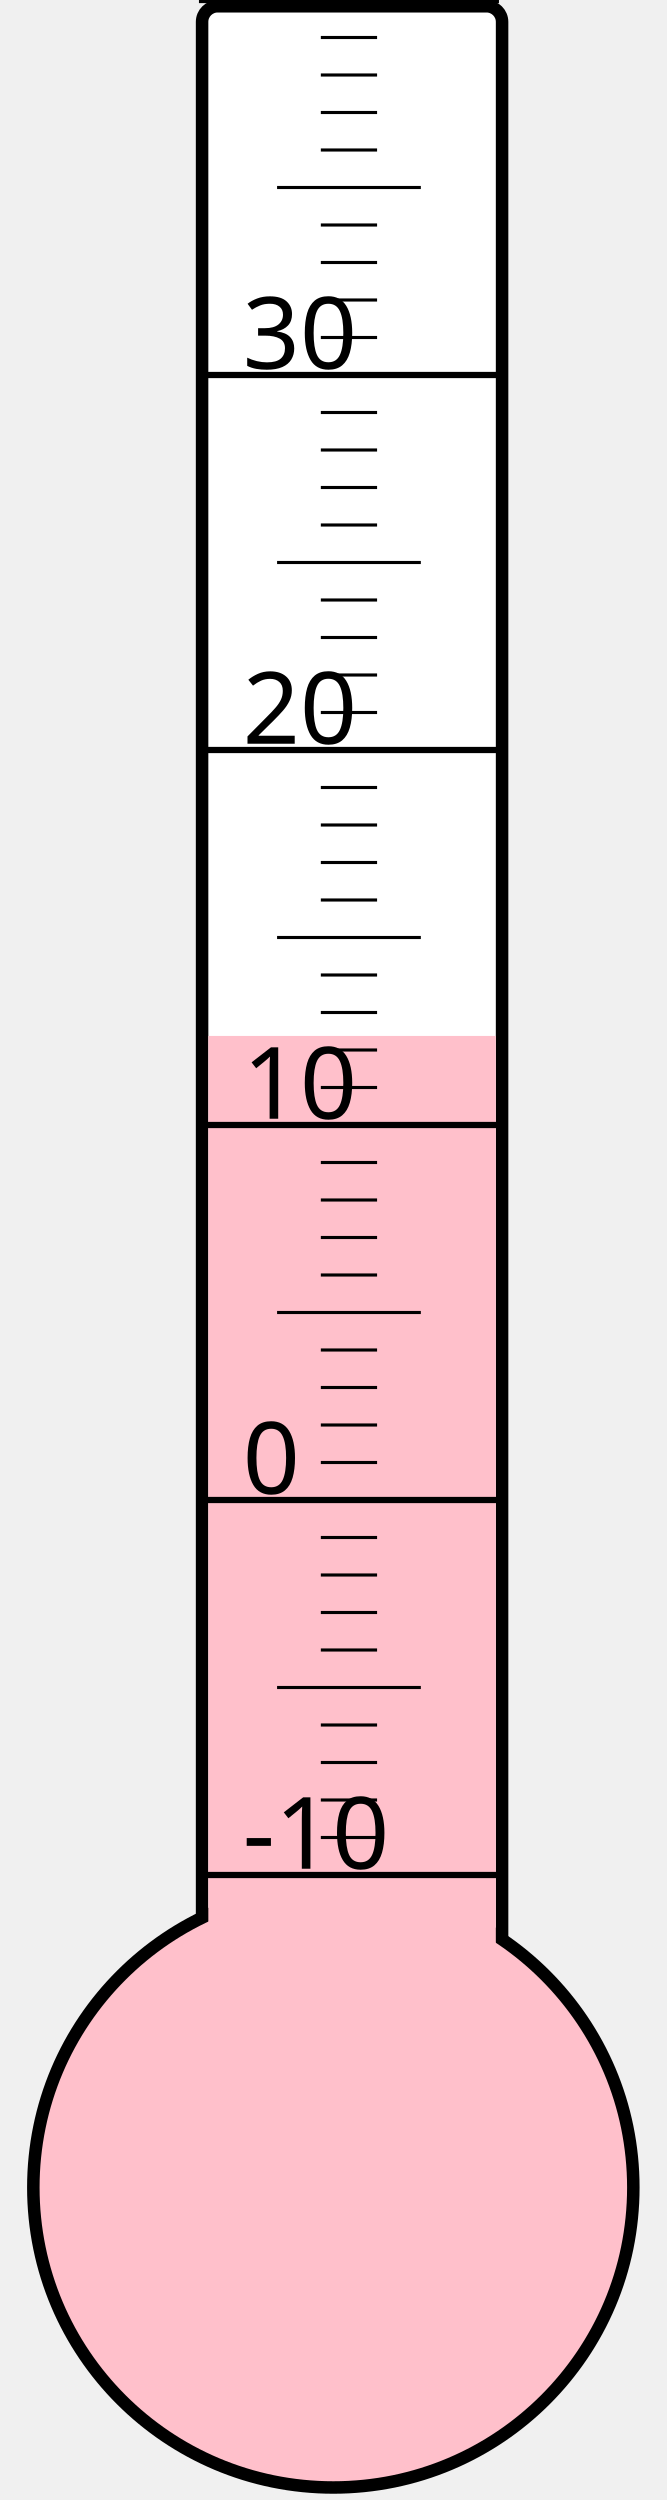
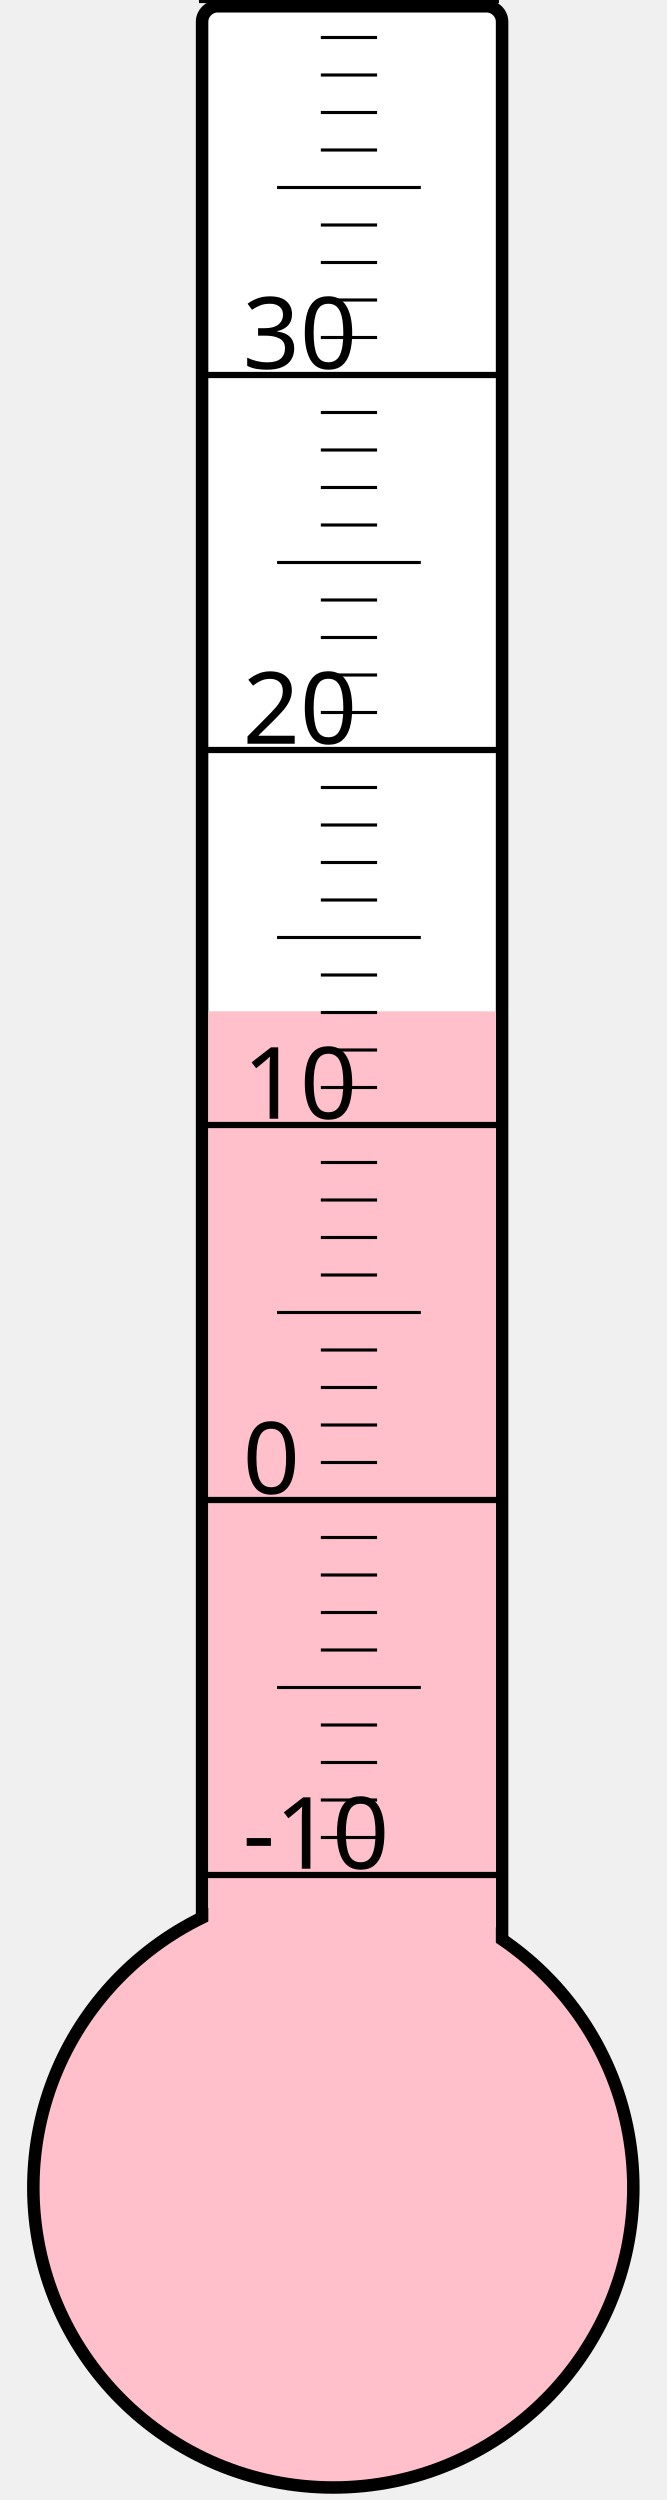
<svg xmlns="http://www.w3.org/2000/svg" width="40px" height="150px" viewBox="0 0 200 800">
  <rect width="200" height="800" x="0" y="0" style="fill: #ffffeb; fill-opacity: 0;" />
  <rect width="96" height="680" x="58" y="2" rx="5" ry="5" style="fill: white; fill-opacity: 1; stroke: black; stroke-width: 4;" />
  <circle cx="100" cy="700" r="96" style="fill: pink; stroke: black; stroke-width: 4;" />
-   <rect width="92" height="368.5" x="60" y="331.5" style="fill: pink; fill-opacity: 1; stroke-width: 0;" />
+   <rect width="92" height="376.375" x="60" y="323.625" style="fill: pink; fill-opacity: 1; stroke-width: 0;" />
  <text x="71" y="598" style="font-family: sans-serif; font-size: 24pt;">-10</text>
  <text x="71" y="478" style="font-family: sans-serif; font-size: 24pt;">0</text>
  <text x="71" y="358" style="font-family: sans-serif; font-size: 24pt;">10</text>
  <text x="71" y="238" style="font-family: sans-serif; font-size: 24pt;">20</text>
  <text x="71" y="118" style="font-family: sans-serif; font-size: 24pt;">30</text>
  <g style="stroke: black;">
    <line x1="57" y1="600" x2="153" y2="600" style="stroke-width: 2;" />
    <line x1="96" y1="588" x2="114" y2="588" style="stroke-width: 1;" />
    <line x1="96" y1="576" x2="114" y2="576" style="stroke-width: 1;" />
    <line x1="96" y1="564" x2="114" y2="564" style="stroke-width: 1;" />
    <line x1="96" y1="552" x2="114" y2="552" style="stroke-width: 1;" />
    <line x1="82" y1="540" x2="128" y2="540" style="stroke-width: 1;" />
    <line x1="96" y1="528" x2="114" y2="528" style="stroke-width: 1;" />
    <line x1="96" y1="516" x2="114" y2="516" style="stroke-width: 1;" />
    <line x1="96" y1="504" x2="114" y2="504" style="stroke-width: 1;" />
    <line x1="96" y1="492" x2="114" y2="492" style="stroke-width: 1;" />
    <line x1="57" y1="480" x2="153" y2="480" style="stroke-width: 2;" />
    <line x1="96" y1="468" x2="114" y2="468" style="stroke-width: 1;" />
    <line x1="96" y1="456" x2="114" y2="456" style="stroke-width: 1;" />
    <line x1="96" y1="444" x2="114" y2="444" style="stroke-width: 1;" />
    <line x1="96" y1="432" x2="114" y2="432" style="stroke-width: 1;" />
    <line x1="82" y1="420" x2="128" y2="420" style="stroke-width: 1;" />
    <line x1="96" y1="408" x2="114" y2="408" style="stroke-width: 1;" />
    <line x1="96" y1="396" x2="114" y2="396" style="stroke-width: 1;" />
    <line x1="96" y1="384" x2="114" y2="384" style="stroke-width: 1;" />
    <line x1="96" y1="372" x2="114" y2="372" style="stroke-width: 1;" />
    <line x1="57" y1="360" x2="153" y2="360" style="stroke-width: 2;" />
    <line x1="96" y1="348" x2="114" y2="348" style="stroke-width: 1;" />
    <line x1="96" y1="336" x2="114" y2="336" style="stroke-width: 1;" />
    <line x1="96" y1="324" x2="114" y2="324" style="stroke-width: 1;" />
    <line x1="96" y1="312" x2="114" y2="312" style="stroke-width: 1;" />
    <line x1="82" y1="300" x2="128" y2="300" style="stroke-width: 1;" />
    <line x1="96" y1="288" x2="114" y2="288" style="stroke-width: 1;" />
    <line x1="96" y1="276" x2="114" y2="276" style="stroke-width: 1;" />
    <line x1="96" y1="264" x2="114" y2="264" style="stroke-width: 1;" />
    <line x1="96" y1="252" x2="114" y2="252" style="stroke-width: 1;" />
    <line x1="57" y1="240" x2="153" y2="240" style="stroke-width: 2;" />
    <line x1="96" y1="228" x2="114" y2="228" style="stroke-width: 1;" />
    <line x1="96" y1="216" x2="114" y2="216" style="stroke-width: 1;" />
    <line x1="96" y1="204" x2="114" y2="204" style="stroke-width: 1;" />
    <line x1="96" y1="192" x2="114" y2="192" style="stroke-width: 1;" />
    <line x1="82" y1="180" x2="128" y2="180" style="stroke-width: 1;" />
    <line x1="96" y1="168" x2="114" y2="168" style="stroke-width: 1;" />
    <line x1="96" y1="156" x2="114" y2="156" style="stroke-width: 1;" />
    <line x1="96" y1="144" x2="114" y2="144" style="stroke-width: 1;" />
    <line x1="96" y1="132" x2="114" y2="132" style="stroke-width: 1;" />
    <line x1="57" y1="120" x2="153" y2="120" style="stroke-width: 2;" />
    <line x1="96" y1="108" x2="114" y2="108" style="stroke-width: 1;" />
    <line x1="96" y1="96" x2="114" y2="96" style="stroke-width: 1;" />
    <line x1="96" y1="84" x2="114" y2="84" style="stroke-width: 1;" />
    <line x1="96" y1="72" x2="114" y2="72" style="stroke-width: 1;" />
    <line x1="82" y1="60" x2="128" y2="60" style="stroke-width: 1;" />
    <line x1="96" y1="48" x2="114" y2="48" style="stroke-width: 1;" />
    <line x1="96" y1="36" x2="114" y2="36" style="stroke-width: 1;" />
    <line x1="96" y1="24" x2="114" y2="24" style="stroke-width: 1;" />
    <line x1="96" y1="12" x2="114" y2="12" style="stroke-width: 1;" />
    <line x1="57" y1="0" x2="153" y2="0" style="stroke-width: 2;" />
  </g>
</svg>
